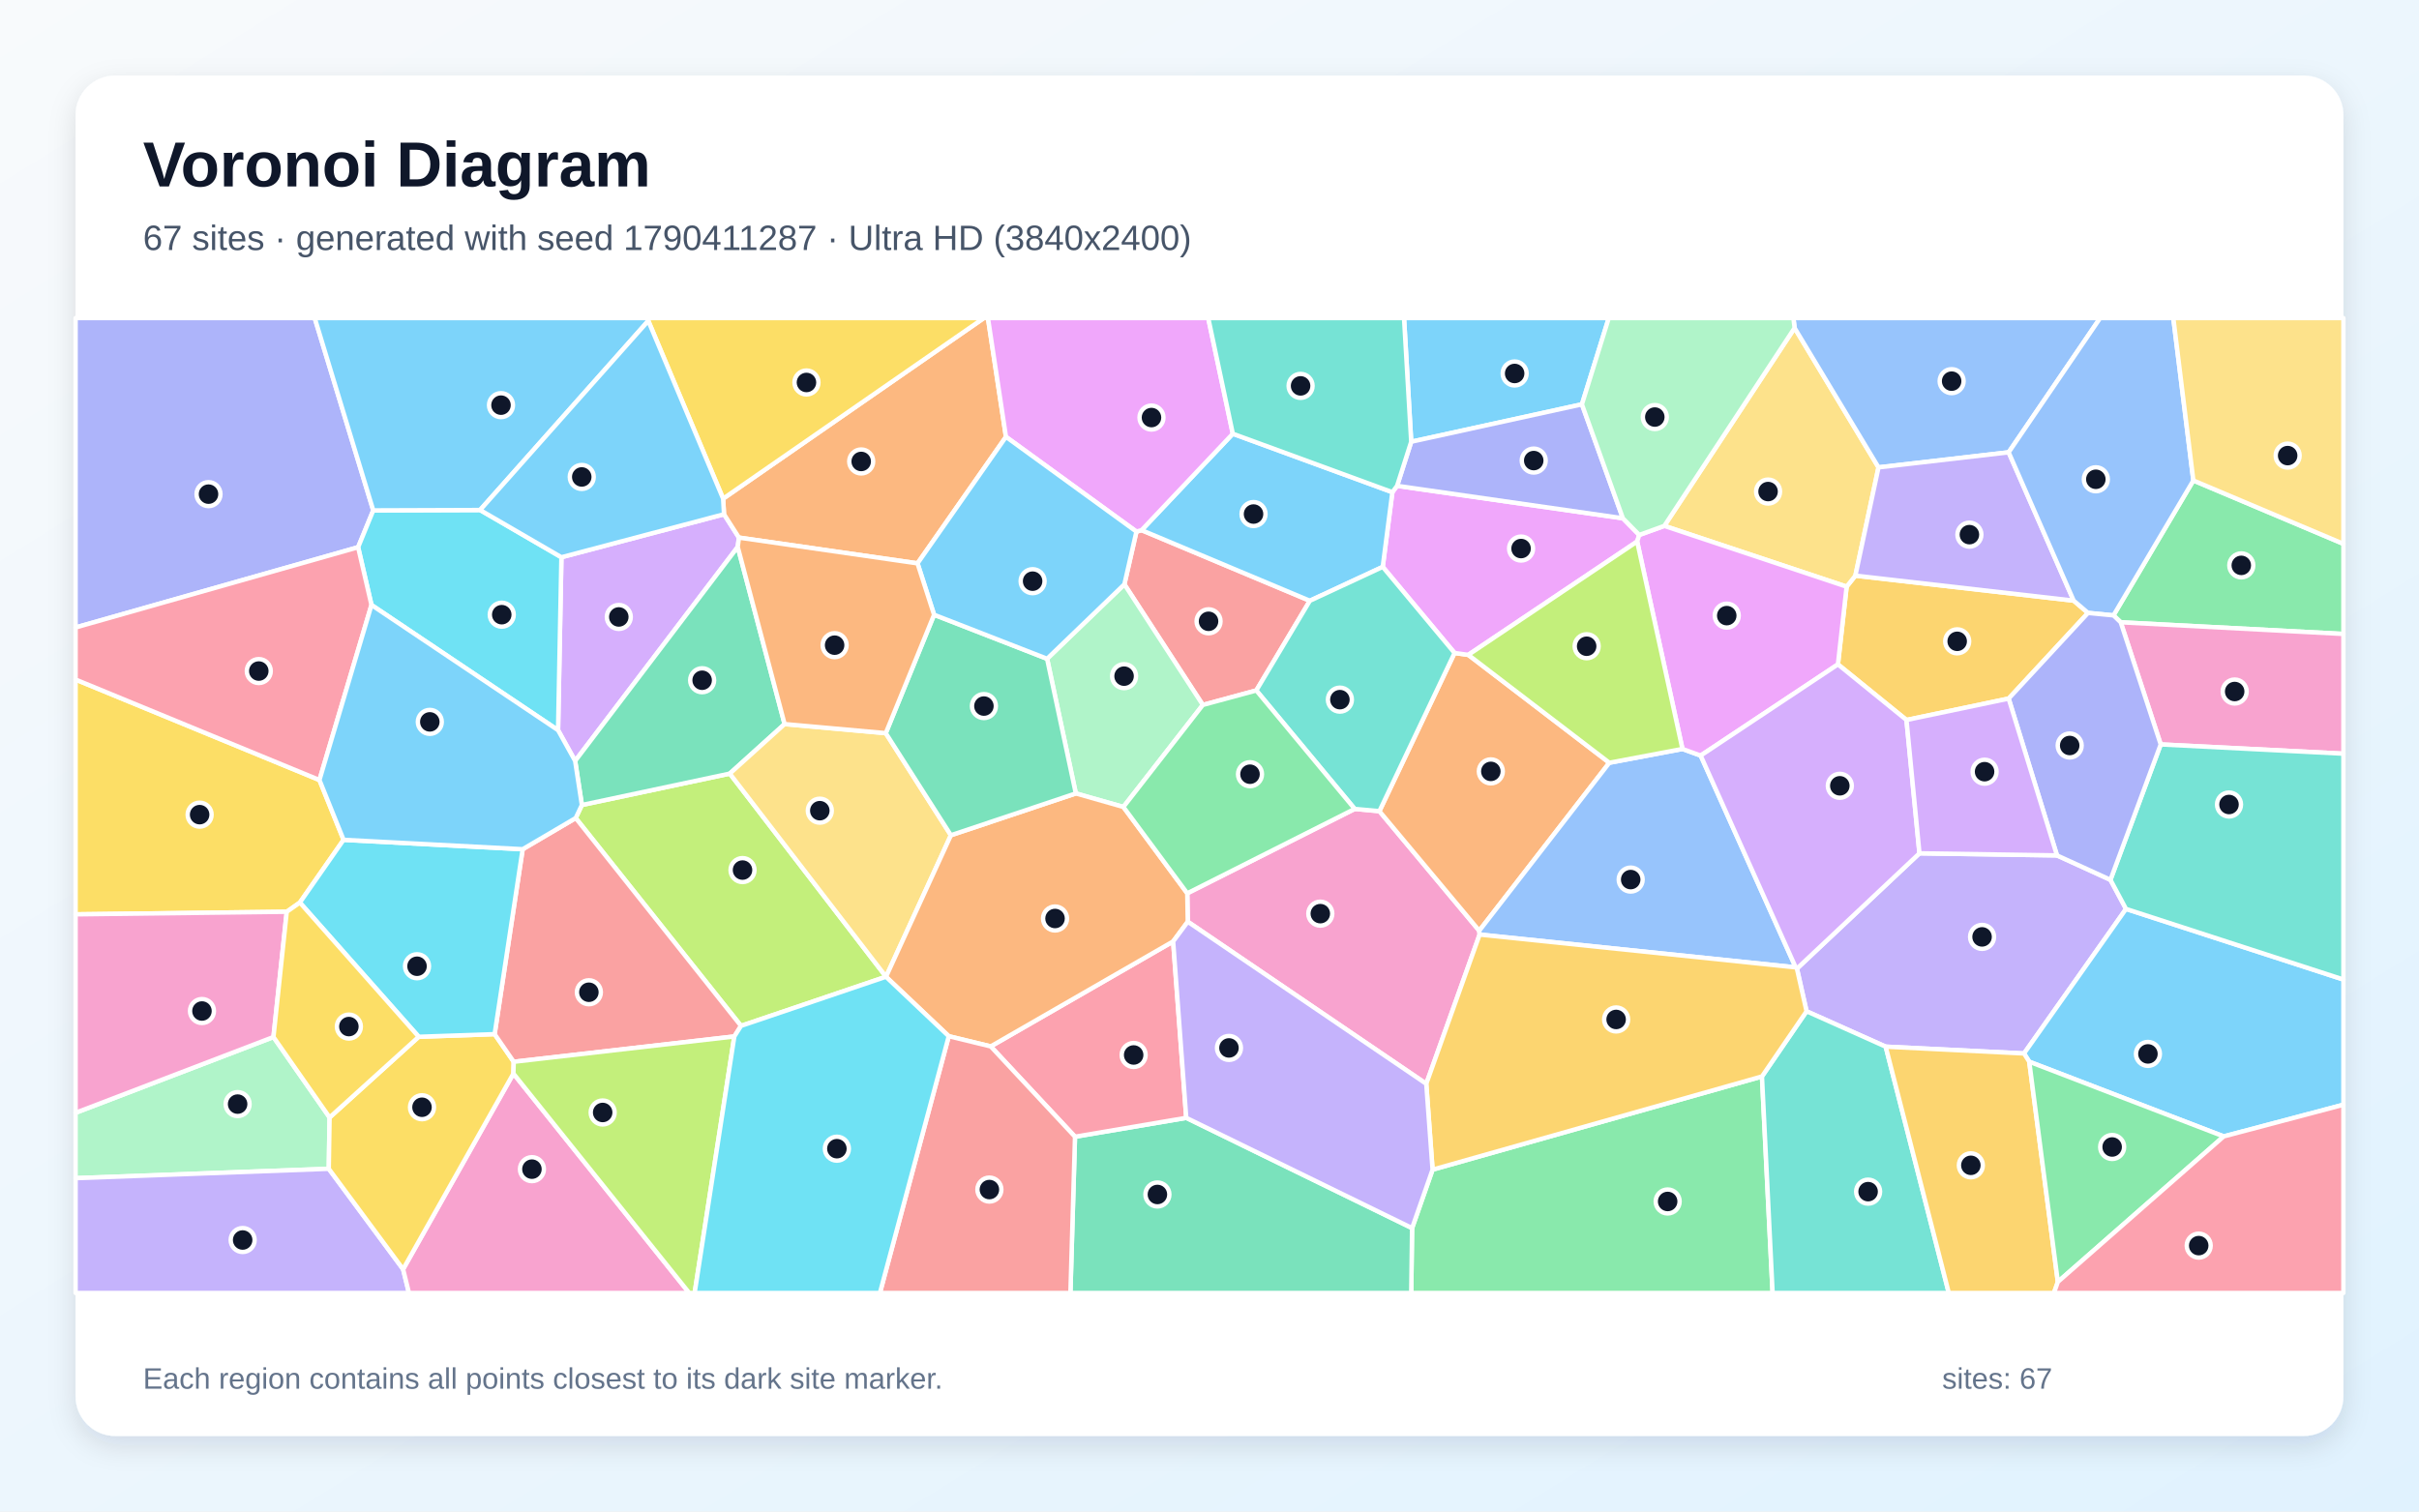
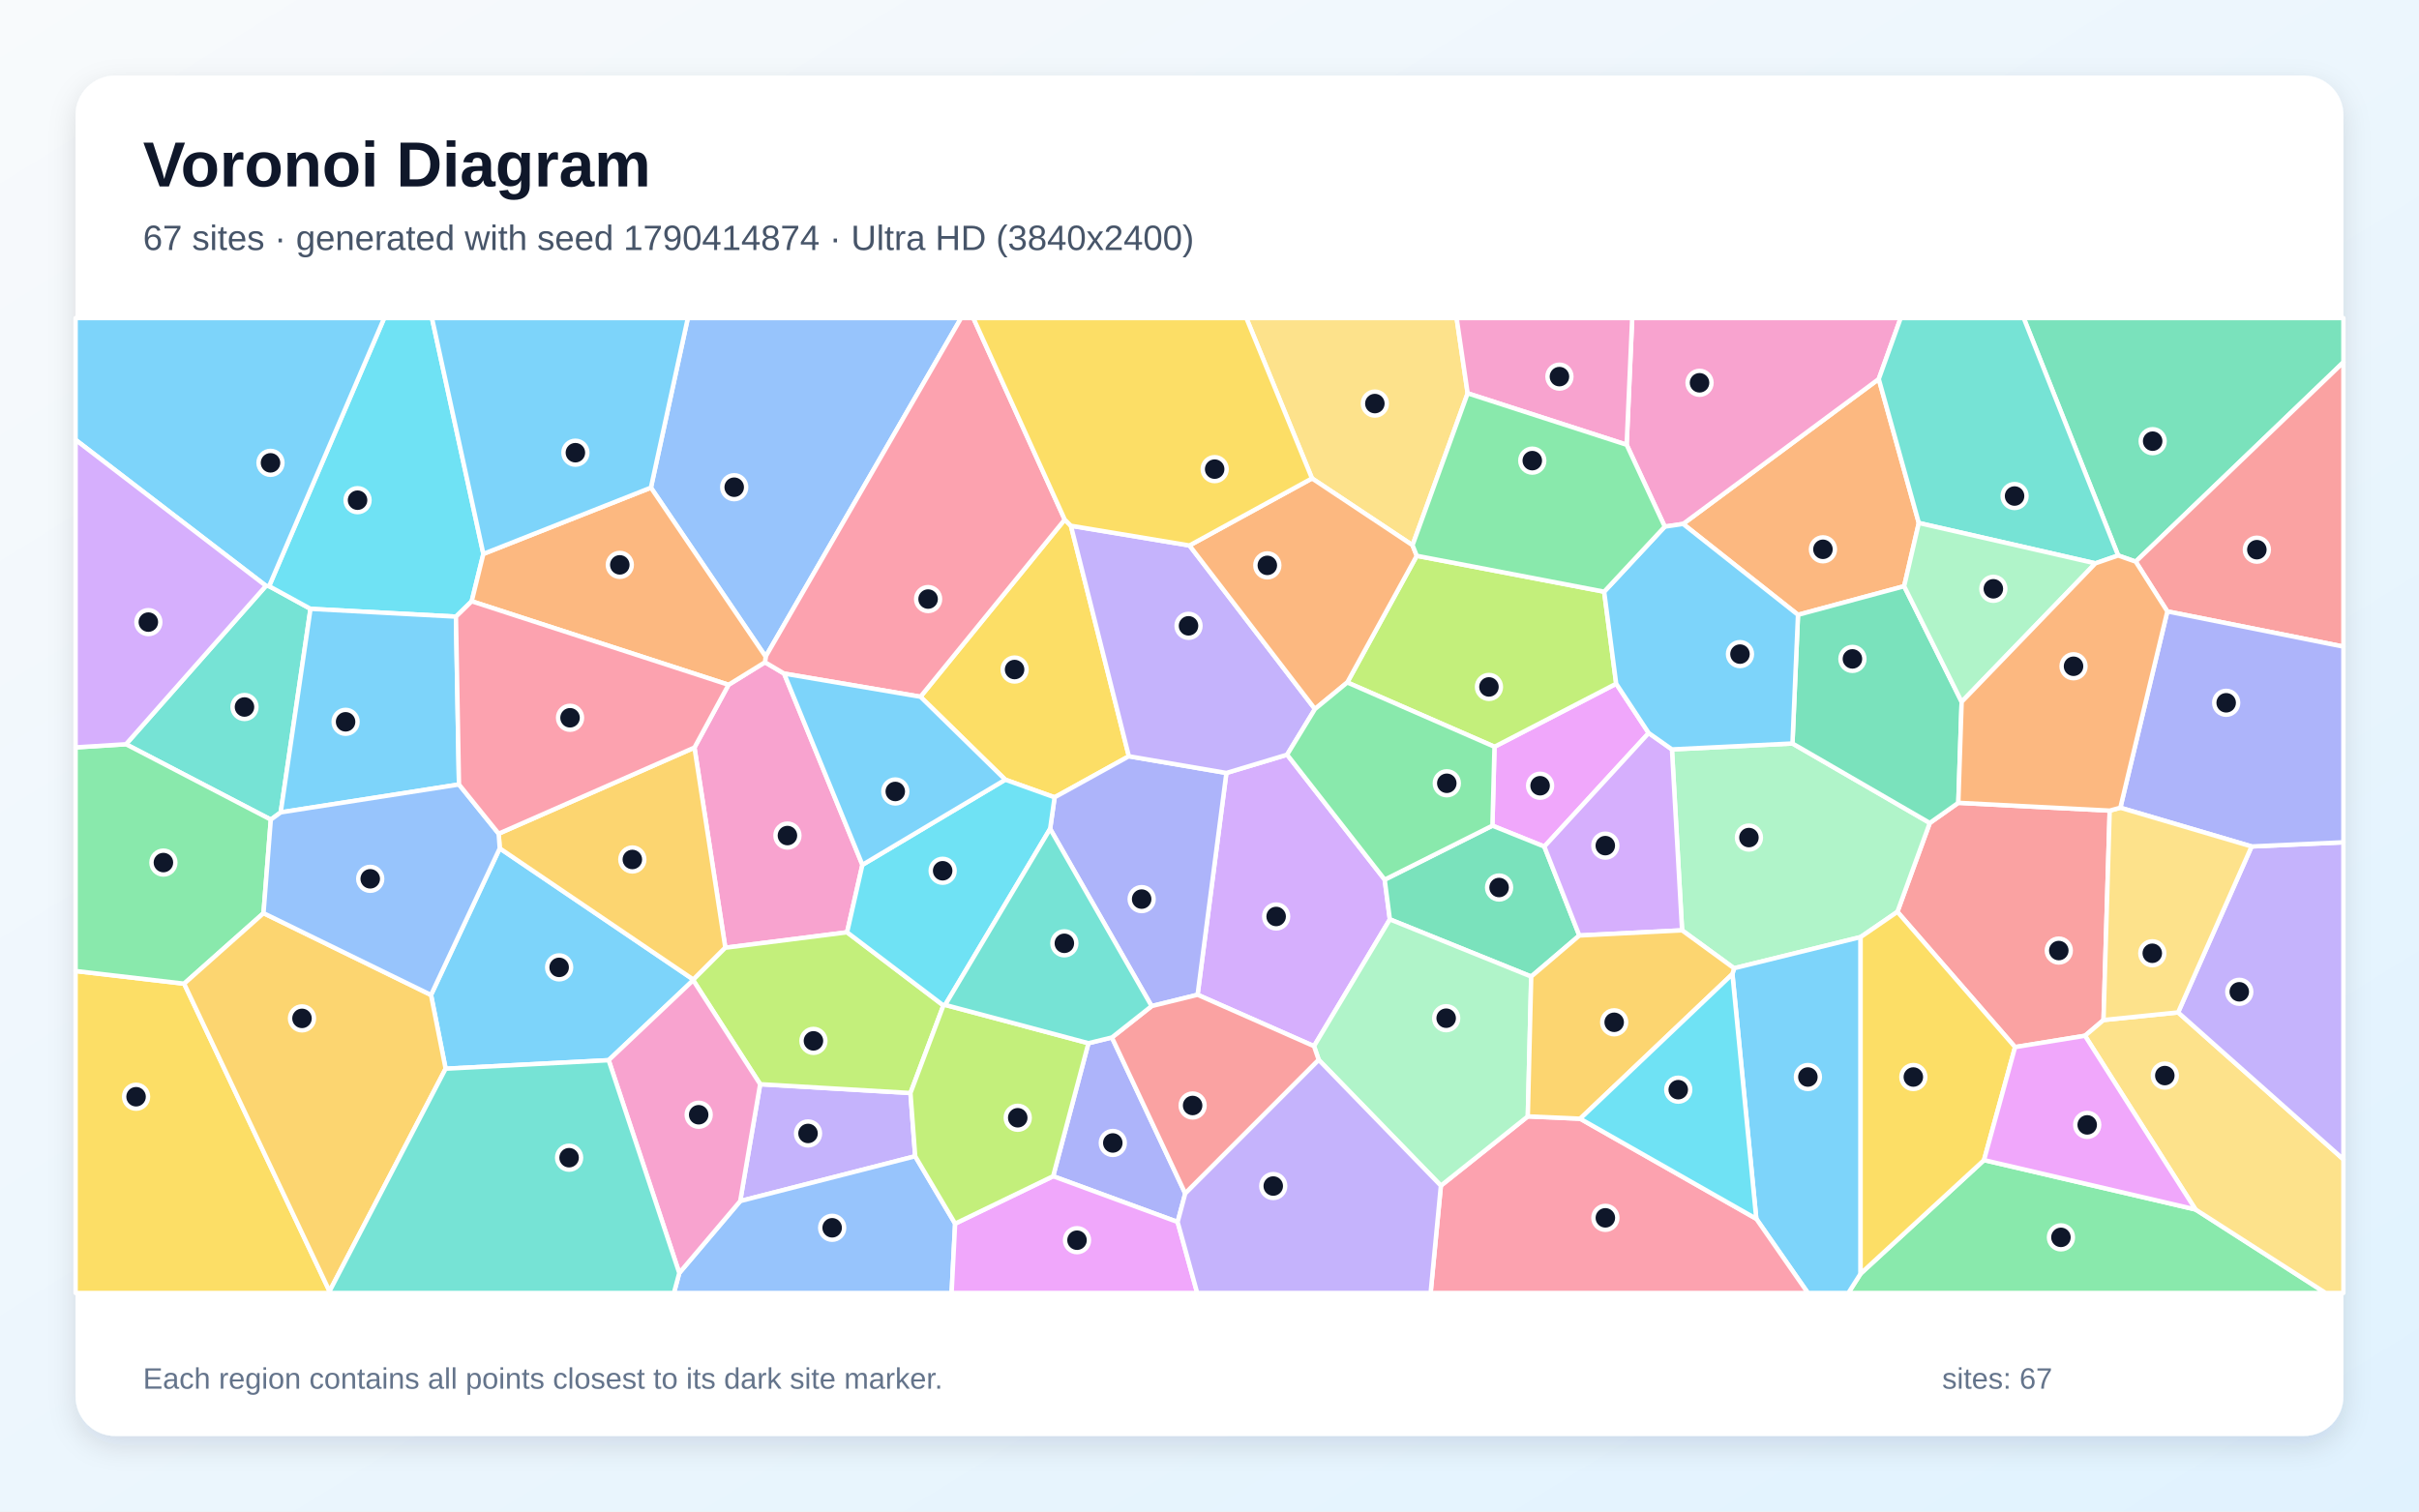
<svg xmlns="http://www.w3.org/2000/svg" width="3840" height="2400" viewBox="0 0 3840 2400" role="img" aria-labelledby="title description">
  <defs>
    <linearGradient id="background" x1="0" y1="0" x2="1" y2="1">
      <stop stop-color="#F8FAFC" />
      <stop offset="1" stop-color="#E0F2FE" />
    </linearGradient>
    <filter id="shadow" x="-5%" y="-5%" width="110%" height="110%">
      <feDropShadow dx="0" dy="15" stdDeviation="22" flood-color="#0F172A" flood-opacity=".12" />
    </filter>
  </defs>
  <rect width="3840" height="2400" fill="url(#background)" />
  <rect x="120" y="120" width="3600" height="2160" rx="63" fill="#FFFFFF" filter="url(#shadow)" />
  <g font-family="Arial, sans-serif">
    <text x="227" y="296" font-size="101" font-weight="700" fill="#0F172A">Voronoi Diagram</text>
-     <text x="227" y="397" font-size="56" fill="#475569">67 sites · generated with seed 1790411287 · Ultra HD (3840x2400)</text>
+     <text x="227" y="397" font-size="56" fill="#475569">67 sites · generated with seed 1790414874 · Ultra HD (3840x2400)</text>
  </g>
  <g stroke="#FFFFFF" stroke-width="7" stroke-linejoin="round">
-     <polygon points="2511.2,642.0 2240.2,701.4 2228.8,505.0 2553.8,505.0" fill="#38BDF8" fill-opacity="0.65" />
-     <polygon points="3265.3,1358.2 3350.2,1397.0 3374.9,1443.2 3213.0,1672.7 2993.4,1661.9 2867.8,1605.7 2852.5,1538.0 3047.0,1354.9" fill="#A78BFA" fill-opacity="0.65" />
-     <polygon points="2264.1,1720.9 1885.5,1463.5 1884.7,1418.4 2150.5,1284.4 2189.7,1288.0 2348.2,1477.8 2348.8,1483.9" fill="#F472B6" fill-opacity="0.65" />
-     <polygon points="2309.0,1036.8 2330.8,1039.8 2554.7,1211.1 2348.2,1477.8 2189.7,1288.0" fill="#FB923C" fill-opacity="0.65" />
-     <polygon points="545.4,1333.5 476.0,1433.1 455.2,1447.7 120.0,1451.8 120.0,1079.0 507.1,1238.5" fill="#FACC15" fill-opacity="0.65" />
-     <polygon points="2241.6,1950.0 2274.1,1857.2 2797.0,1709.2 2813.9,2053.0 2240.2,2053.0" fill="#4ADE80" fill-opacity="0.65" />
-     <polygon points="2797.0,1709.2 2867.8,1605.7 2993.4,1661.9 3093.6,2053.0 2813.9,2053.0" fill="#2DD4BF" fill-opacity="0.65" />
-     <polygon points="2348.8,1483.9 2348.2,1477.8 2554.7,1211.1 2670.8,1189.2 2699.7,1199.7 2850.5,1536.0" fill="#60A5FA" fill-opacity="0.65" />
-     <polygon points="2217.8,771.4 2576.2,822.9 2602.2,849.4 2598.9,859.8 2330.8,1039.8 2309.0,1036.8 2195.0,900.1 2210.3,781.5" fill="#E879F9" fill-opacity="0.65" />
-     <polygon points="1706.5,1804.9 1883.1,1774.9 2241.6,1950.0 2240.2,2053.0 1699.2,2053.0" fill="#34D399" fill-opacity="0.65" />
-     <polygon points="1909.4,1119.3 1784.9,927.8 1804.0,844.1 1812.2,841.8 2079.3,953.9 1994.3,1096.3" fill="#F87171" fill-opacity="0.65" />
-     <polygon points="592.5,810.4 568.5,868.9 120.0,996.3 120.0,505.0 499.6,505.0" fill="#818CF8" fill-opacity="0.65" />
-     <polygon points="3291.8,953.7 3314.6,973.2 3188.6,1109.2 3026.4,1143.2 2917.6,1054.9 2931.4,931.5 2945.3,914.0" fill="#FBBF24" fill-opacity="0.65" />
-     <polygon points="1176.3,1628.9 913.9,1298.9 923.7,1278.2 1158.5,1228.3 1406.5,1550.9 1406.4,1550.9" fill="#A3E635" fill-opacity="0.65" />
-     <polygon points="1149.3,816.5 1173.0,853.6 1171.1,868.4 913.0,1208.2 885.9,1159.4 891.2,884.8" fill="#C084FC" fill-opacity="0.65" />
-     <polygon points="1883.1,1774.9 1706.5,1804.9 1572.7,1661.5 1862.3,1494.8" fill="#FB7185" fill-opacity="0.65" />
-     <polygon points="762.1,809.8 891.2,884.8 885.9,1159.4 589.7,960.6 568.5,868.9 592.5,810.4" fill="#22D3EE" fill-opacity="0.65" />
-     <polygon points="434.1,1646.6 523.2,1774.3 521.9,1855.8 120.0,1870.7 120.0,1766.9" fill="#86EFAC" fill-opacity="0.65" />
-     <polygon points="2848.8,520.7 2982.0,742.1 2945.3,914.0 2931.4,931.5 2642.0,835.0" fill="#FCD34D" fill-opacity="0.65" />
-     <polygon points="2210.3,781.5 2195.0,900.1 2079.3,953.9 1812.2,841.8 1957.0,688.7" fill="#38BDF8" fill-opacity="0.65" />
-     <polygon points="3530.0,1804.4 3221.3,1685.8 3213.0,1672.7 3374.9,1443.2 3720.0,1555.3 3720.0,1754.1" fill="#38BDF8" fill-opacity="0.65" />
-     <polygon points="120.0,1870.7 521.9,1855.8 639.9,2015.3 649.2,2053.0 120.0,2053.0" fill="#A78BFA" fill-opacity="0.65" />
-     <polygon points="639.9,2015.3 815.0,1704.6 1094.1,2053.0 649.2,2053.0" fill="#F472B6" fill-opacity="0.65" />
-     <polygon points="1596.9,693.6 1456.5,894.5 1173.0,853.6 1149.3,816.5 1147.9,791.8 1561.8,505.0 1568.3,505.0" fill="#FB923C" fill-opacity="0.65" />
-     <polygon points="664.7,1646.2 785.2,1642.0 815.5,1685.9 815.0,1704.6 639.9,2015.3 521.9,1855.8 523.2,1774.3" fill="#FACC15" fill-opacity="0.65" />
-     <polygon points="3366.5,988.1 3355.0,977.1 3481.8,762.9 3720.0,863.5 3720.0,1006.6" fill="#4ADE80" fill-opacity="0.65" />
-     <polygon points="1994.3,1096.3 2079.3,953.9 2195.0,900.1 2309.0,1036.8 2189.7,1288.0 2150.5,1284.4" fill="#2DD4BF" fill-opacity="0.65" />
-     <polygon points="3188.6,718.2 2982.0,742.1 2848.8,520.7 2846.9,505.0 3333.8,505.0" fill="#60A5FA" fill-opacity="0.65" />
-     <polygon points="2642.0,835.0 2931.4,931.5 2917.6,1054.9 2699.7,1199.7 2670.8,1189.2 2598.9,859.8 2602.2,849.4" fill="#E879F9" fill-opacity="0.65" />
-     <polygon points="1245.5,1149.7 1158.5,1228.3 923.7,1278.2 913.0,1208.2 1171.1,868.4" fill="#34D399" fill-opacity="0.65" />
-     <polygon points="1165.7,1645.7 815.5,1685.9 785.2,1642.0 829.7,1348.4 913.9,1298.9 1176.3,1628.9" fill="#F87171" fill-opacity="0.65" />
-     <polygon points="2576.2,822.9 2217.8,771.4 2240.2,701.4 2511.2,642.0" fill="#818CF8" fill-opacity="0.65" />
-     <polygon points="2993.4,1661.9 3213.0,1672.7 3221.3,1685.8 3266.7,2035.4 3260.5,2053.0 3093.6,2053.0" fill="#FBBF24" fill-opacity="0.65" />
-     <polygon points="2670.8,1189.2 2554.7,1211.1 2330.8,1039.8 2598.9,859.8" fill="#A3E635" fill-opacity="0.65" />
-     <polygon points="2850.5,1536.0 2699.7,1199.7 2917.6,1054.9 3026.4,1143.2 3047.0,1354.9 2852.5,1538.0" fill="#C084FC" fill-opacity="0.65" />
-     <polygon points="568.5,868.9 589.7,960.6 507.1,1238.5 120.0,1079.0 120.0,996.3" fill="#FB7185" fill-opacity="0.65" />
-     <polygon points="829.7,1348.4 785.2,1642.0 664.7,1646.2 476.0,1433.1 545.4,1333.5" fill="#22D3EE" fill-opacity="0.65" />
-     <polygon points="1783.3,1281.3 1707.8,1259.8 1662.2,1046.0 1784.9,927.8 1909.4,1119.3" fill="#86EFAC" fill-opacity="0.65" />
-     <polygon points="1406.1,1164.1 1509.5,1326.2 1406.5,1550.9 1158.5,1228.3 1245.5,1149.7" fill="#FCD34D" fill-opacity="0.65" />
-     <polygon points="589.7,960.6 885.9,1159.4 913.0,1208.2 923.7,1278.2 913.9,1298.9 829.7,1348.4 545.4,1333.5 507.1,1238.5" fill="#38BDF8" fill-opacity="0.65" />
-     <polygon points="1029.1,509.4 762.1,809.8 592.5,810.4 499.6,505.0 1028.8,505.0" fill="#38BDF8" fill-opacity="0.65" />
-     <polygon points="3188.6,718.2 3291.8,953.7 2945.3,914.0 2982.0,742.1" fill="#A78BFA" fill-opacity="0.65" />
-     <polygon points="3430.0,1182.0 3366.5,988.1 3720.0,1006.6 3720.0,1196.7" fill="#F472B6" fill-opacity="0.65" />
-     <polygon points="1862.3,1494.8 1572.7,1661.5 1506.1,1645.3 1406.4,1550.9 1406.5,1550.9 1509.5,1326.2 1707.8,1259.8 1783.3,1281.3 1884.7,1418.4 1885.5,1463.5" fill="#FB923C" fill-opacity="0.65" />
-     <polygon points="1147.9,791.8 1029.1,509.4 1028.8,505.0 1561.8,505.0" fill="#FACC15" fill-opacity="0.65" />
-     <polygon points="3266.7,2035.4 3221.3,1685.8 3530.0,1804.4" fill="#4ADE80" fill-opacity="0.65" />
-     <polygon points="3374.9,1443.2 3350.2,1397.0 3430.0,1182.0 3720.0,1196.7 3720.0,1555.3" fill="#2DD4BF" fill-opacity="0.65" />
-     <polygon points="3481.8,762.9 3355.0,977.1 3314.6,973.2 3291.8,953.7 3188.6,718.2 3333.8,505.0 3450.0,505.0" fill="#60A5FA" fill-opacity="0.65" />
-     <polygon points="1957.0,688.7 1812.2,841.8 1804.0,844.1 1596.9,693.6 1568.3,505.0 1918.0,505.0" fill="#E879F9" fill-opacity="0.65" />
-     <polygon points="1482.8,976.1 1662.2,1046.0 1707.8,1259.8 1509.5,1326.2 1406.1,1164.1" fill="#34D399" fill-opacity="0.65" />
-     <polygon points="1506.1,1645.3 1572.7,1661.5 1706.5,1804.9 1699.2,2053.0 1396.8,2053.0" fill="#F87171" fill-opacity="0.65" />
-     <polygon points="3430.0,1182.0 3350.2,1397.0 3265.3,1358.2 3188.6,1109.2 3314.6,973.2 3355.0,977.1 3366.5,988.1" fill="#818CF8" fill-opacity="0.65" />
-     <polygon points="2797.0,1709.2 2274.1,1857.2 2264.1,1720.9 2348.8,1483.9 2850.5,1536.0 2852.5,1538.0 2867.8,1605.7" fill="#FBBF24" fill-opacity="0.65" />
-     <polygon points="815.0,1704.6 815.5,1685.9 1165.7,1645.7 1102.7,2053.0 1094.1,2053.0" fill="#A3E635" fill-opacity="0.65" />
-     <polygon points="3265.3,1358.2 3047.0,1354.9 3026.4,1143.2 3188.6,1109.2" fill="#C084FC" fill-opacity="0.65" />
-     <polygon points="3266.7,2035.4 3530.0,1804.4 3720.0,1754.1 3720.0,2053.0 3260.5,2053.0" fill="#FB7185" fill-opacity="0.65" />
-     <polygon points="1165.7,1645.7 1176.3,1628.9 1406.4,1550.9 1506.1,1645.3 1396.8,2053.0 1102.7,2053.0" fill="#22D3EE" fill-opacity="0.65" />
-     <polygon points="2848.8,520.7 2642.0,835.0 2602.2,849.4 2576.2,822.9 2511.2,642.0 2553.8,505.0 2846.9,505.0" fill="#86EFAC" fill-opacity="0.65" />
-     <polygon points="3481.8,762.9 3450.0,505.0 3720.0,505.0 3720.0,863.5" fill="#FCD34D" fill-opacity="0.65" />
-     <polygon points="1662.2,1046.0 1482.8,976.1 1456.5,894.5 1596.9,693.6 1804.0,844.1 1784.9,927.8" fill="#38BDF8" fill-opacity="0.65" />
-     <polygon points="1147.9,791.8 1149.3,816.5 891.2,884.8 762.1,809.8 1029.1,509.4" fill="#38BDF8" fill-opacity="0.65" />
-     <polygon points="1883.1,1774.9 1862.3,1494.8 1885.5,1463.5 2264.1,1720.9 2274.1,1857.2 2241.6,1950.0" fill="#A78BFA" fill-opacity="0.65" />
-     <polygon points="434.1,1646.6 120.0,1766.9 120.0,1451.8 455.2,1447.7" fill="#F472B6" fill-opacity="0.65" />
-     <polygon points="1482.8,976.1 1406.1,1164.1 1245.5,1149.7 1171.1,868.4 1173.0,853.6 1456.5,894.5" fill="#FB923C" fill-opacity="0.65" />
-     <polygon points="664.7,1646.2 523.2,1774.3 434.1,1646.6 455.2,1447.7 476.0,1433.1" fill="#FACC15" fill-opacity="0.65" />
-     <polygon points="1783.3,1281.3 1909.4,1119.3 1994.3,1096.3 2150.5,1284.4 1884.7,1418.4" fill="#4ADE80" fill-opacity="0.65" />
-     <polygon points="2217.8,771.4 2210.3,781.5 1957.0,688.7 1918.0,505.0 2228.8,505.0 2240.2,701.4" fill="#2DD4BF" fill-opacity="0.65" />
+     <polygon points="966.2,1683.4 707.4,1696.9 684.2,1579.8 793.3,1347.0 1100.7,1555.4 1100.4,1556.4" fill="#38BDF8" fill-opacity="0.65" />
+     <polygon points="1452.8,1835.9 1175.0,1907.1 1206.7,1721.5 1445.3,1735.5" fill="#A78BFA" fill-opacity="0.65" />
+     <polygon points="1369.0,1373.2 1344.7,1480.3 1151.4,1504.8 1102.4,1187.0 1156.5,1087.3 1214.4,1051.5 1244.7,1069.5" fill="#F472B6" fill-opacity="0.65" />
+     <polygon points="2671.8,831.9 2982.4,601.8 3046.0,830.4 3022.7,930.8 2854.2,976.2" fill="#FB923C" fill-opacity="0.65" />
+     <polygon points="1700.0,834.8 1792.0,1200.8 1674.1,1266.0 1595.8,1238.0 1461.2,1106.3 1690.2,825.0" fill="#FACC15" fill-opacity="0.65" />
+     <polygon points="2953.6,2022.3 3149.5,1842.0 3485.2,1920.4 3691.8,2053.0 2934.1,2053.0" fill="#4ADE80" fill-opacity="0.65" />
+     <polygon points="422.2,930.2 427.2,930.7 492.9,966.7 445.6,1289.9 429.9,1301.4 200.0,1181.7" fill="#2DD4BF" fill-opacity="0.65" />
+     <polygon points="1215.4,1042.6 1033.3,774.3 1091.9,505.0 1525.7,505.0" fill="#60A5FA" fill-opacity="0.65" />
+     <polygon points="2617.2,1163.9 2451.5,1344.2 2369.1,1311.0 2372.4,1185.7 2565.6,1085.6" fill="#E879F9" fill-opacity="0.65" />
+     <polygon points="3390.3,891.8 3362.4,882.0 3212.5,505.0 3720.0,505.0 3720.0,575.2" fill="#34D399" fill-opacity="0.65" />
+     <polygon points="3349.0,1287.1 3339.2,1619.6 3309.8,1644.6 3198.8,1662.6 3012.0,1447.8 3063.4,1306.7 3108.7,1274.7" fill="#F87171" fill-opacity="0.65" />
+     <polygon points="1765.1,1647.3 1881.5,1895.0 1869.4,1940.3 1671.8,1867.6 1727.8,1656.4" fill="#818CF8" fill-opacity="0.65" />
+     <polygon points="791.6,1323.7 1102.4,1187.0 1151.4,1504.8 1100.7,1555.4 793.3,1347.0" fill="#FBBF24" fill-opacity="0.65" />
+     <polygon points="2546.5,939.5 2565.6,1085.6 2372.4,1185.7 2138.7,1083.6 2249.0,882.5" fill="#A3E635" fill-opacity="0.65" />
+     <polygon points="2198.1,1396.7 2206.3,1459.8 2085.9,1661.1 1901.1,1579.5 1946.8,1227.3 2043.2,1198.3" fill="#C084FC" fill-opacity="0.65" />
+     <polygon points="1690.2,825.0 1461.2,1106.3 1244.7,1069.5 1214.4,1051.5 1215.4,1042.6 1525.7,505.0 1545.1,505.0" fill="#FB7185" fill-opacity="0.65" />
+     <polygon points="767.3,879.5 748.8,954.7 723.8,979.1 492.9,966.7 427.2,930.7 609.9,505.0 685.7,505.0" fill="#22D3EE" fill-opacity="0.65" />
+     <polygon points="2953.6,1487.9 2752.7,1537.4 2670.2,1477.2 2654.1,1189.9 2845.4,1180.5 3063.4,1306.7 3012.0,1447.8" fill="#86EFAC" fill-opacity="0.65" />
+     <polygon points="3485.2,1920.4 3309.8,1644.6 3339.2,1619.6 3457.6,1607.5 3720.0,1840.8 3720.0,2053.0 3691.8,2053.0" fill="#FCD34D" fill-opacity="0.65" />
+     <polygon points="723.8,979.1 728.6,1245.6 445.6,1289.9 492.9,966.7" fill="#38BDF8" fill-opacity="0.65" />
+     <polygon points="2788.0,1935.2 2750.1,1546.6 2752.7,1537.4 2953.6,1487.9 2953.6,2022.3 2934.1,2053.0 2869.9,2053.0" fill="#38BDF8" fill-opacity="0.65" />
+     <polygon points="3457.6,1607.5 3574.3,1344.0 3720.0,1337.4 3720.0,1840.8" fill="#A78BFA" fill-opacity="0.65" />
+     <polygon points="2982.4,601.8 2671.8,831.9 2642.7,836.2 2582.2,706.2 2591.0,505.0 3017.2,505.0" fill="#F472B6" fill-opacity="0.65" />
+     <polygon points="748.8,954.7 767.3,879.5 1033.3,774.3 1215.4,1042.6 1214.4,1051.5 1156.5,1087.3" fill="#FB923C" fill-opacity="0.65" />
+     <polygon points="120.0,1541.8 292.3,1561.9 523.1,2050.3 522.7,2053.0 120.0,2053.0" fill="#FACC15" fill-opacity="0.65" />
+     <polygon points="418.3,1449.9 292.3,1561.9 120.0,1541.8 120.0,1186.7 200.0,1181.7 429.9,1301.4" fill="#4ADE80" fill-opacity="0.65" />
+     <polygon points="3362.4,882.0 3326.3,894.5 3046.0,830.4 2982.4,601.8 3017.2,505.0 3212.5,505.0" fill="#2DD4BF" fill-opacity="0.65" />
+     <polygon points="1078.3,2021.3 1175.0,1907.1 1452.8,1835.9 1516.2,1942.9 1510.6,2053.0 1069.8,2053.0" fill="#60A5FA" fill-opacity="0.65" />
+     <polygon points="1516.2,1942.9 1671.8,1867.6 1869.4,1940.3 1900.5,2053.0 1510.6,2053.0" fill="#E879F9" fill-opacity="0.65" />
+     <polygon points="2507.1,1485.4 2430.7,1550.6 2206.3,1459.8 2198.1,1396.7 2369.1,1311.0 2451.5,1344.2" fill="#34D399" fill-opacity="0.65" />
+     <polygon points="3440.5,970.8 3390.3,891.8 3720.0,575.2 3720.0,1026.7" fill="#F87171" fill-opacity="0.65" />
+     <polygon points="1946.8,1227.3 1901.1,1579.5 1828.1,1597.5 1667.0,1316.0 1674.1,1266.0 1792.0,1200.8" fill="#818CF8" fill-opacity="0.65" />
+     <polygon points="523.1,2050.3 292.3,1561.9 418.3,1449.9 684.2,1579.8 707.4,1696.9" fill="#FBBF24" fill-opacity="0.65" />
+     <polygon points="1497.6,1596.5 1445.3,1735.5 1206.7,1721.5 1100.4,1556.4 1100.7,1555.4 1151.4,1504.8 1344.7,1480.3" fill="#A3E635" fill-opacity="0.65" />
+     <polygon points="2507.1,1485.4 2451.5,1344.2 2617.2,1163.9 2654.1,1189.9 2670.2,1477.2" fill="#C084FC" fill-opacity="0.65" />
+     <polygon points="2287.3,1882.6 2425.3,1772.6 2508.4,1776.3 2788.0,1935.2 2869.9,2053.0 2271.0,2053.0" fill="#FB7185" fill-opacity="0.65" />
+     <polygon points="1667.0,1316.0 1500.4,1595.6 1497.6,1596.5 1344.7,1480.3 1369.0,1373.2 1595.8,1238.0 1674.1,1266.0" fill="#22D3EE" fill-opacity="0.65" />
+     <polygon points="2425.3,1772.6 2287.3,1882.6 2093.4,1682.9 2085.9,1661.1 2206.3,1459.8 2430.7,1550.6" fill="#86EFAC" fill-opacity="0.65" />
+     <polygon points="2329.8,624.5 2242.3,865.7 2082.7,759.6 1978.5,505.0 2312.3,505.0" fill="#FCD34D" fill-opacity="0.65" />
+     <polygon points="1033.3,774.3 767.3,879.5 685.7,505.0 1091.9,505.0" fill="#38BDF8" fill-opacity="0.65" />
+     <polygon points="427.2,930.7 422.2,930.2 120.0,698.4 120.0,505.0 609.9,505.0" fill="#38BDF8" fill-opacity="0.65" />
+     <polygon points="1888.2,866.1 2087.4,1125.8 2043.2,1198.3 1946.8,1227.3 1792.0,1200.8 1700.0,834.8" fill="#A78BFA" fill-opacity="0.65" />
+     <polygon points="966.2,1683.4 1100.4,1556.4 1206.7,1721.5 1175.0,1907.1 1078.3,2021.3" fill="#F472B6" fill-opacity="0.65" />
+     <polygon points="2082.7,759.6 2242.3,865.7 2249.0,882.5 2138.7,1083.6 2087.4,1125.8 1888.2,866.1" fill="#FB923C" fill-opacity="0.65" />
+     <polygon points="2953.6,1487.9 3012.0,1447.8 3198.8,1662.6 3149.5,1842.0 2953.6,2022.3" fill="#FACC15" fill-opacity="0.65" />
+     <polygon points="2198.1,1396.7 2043.2,1198.3 2087.4,1125.8 2138.7,1083.6 2372.4,1185.7 2369.1,1311.0" fill="#4ADE80" fill-opacity="0.65" />
+     <polygon points="523.1,2050.3 707.4,1696.9 966.2,1683.4 1078.3,2021.3 1069.8,2053.0 522.7,2053.0" fill="#2DD4BF" fill-opacity="0.65" />
+     <polygon points="418.3,1449.9 429.9,1301.4 445.6,1289.9 728.6,1245.6 791.6,1323.7 793.3,1347.0 684.2,1579.8" fill="#60A5FA" fill-opacity="0.65" />
+     <polygon points="3485.2,1920.4 3149.5,1842.0 3198.8,1662.6 3309.8,1644.6" fill="#E879F9" fill-opacity="0.65" />
+     <polygon points="3114.0,1114.4 3108.7,1274.7 3063.4,1306.7 2845.4,1180.5 2854.2,976.2 3022.7,930.8" fill="#34D399" fill-opacity="0.65" />
+     <polygon points="1881.5,1895.0 1765.1,1647.3 1828.1,1597.5 1901.1,1579.5 2085.9,1661.1 2093.4,1682.9" fill="#F87171" fill-opacity="0.65" />
+     <polygon points="3574.3,1344.0 3365.9,1282.5 3440.5,970.8 3720.0,1026.7 3720.0,1337.4" fill="#818CF8" fill-opacity="0.65" />
+     <polygon points="2508.4,1776.3 2425.3,1772.6 2430.7,1550.6 2507.1,1485.4 2670.2,1477.2 2752.7,1537.4 2750.1,1546.6" fill="#FBBF24" fill-opacity="0.65" />
+     <polygon points="1516.2,1942.9 1452.8,1835.9 1445.3,1735.5 1497.6,1596.5 1500.4,1595.6 1727.8,1656.4 1671.8,1867.6" fill="#A3E635" fill-opacity="0.65" />
+     <polygon points="422.2,930.2 200.0,1181.7 120.0,1186.7 120.0,698.4" fill="#C084FC" fill-opacity="0.65" />
+     <polygon points="728.6,1245.6 723.8,979.1 748.8,954.7 1156.5,1087.3 1102.4,1187.0 791.6,1323.7" fill="#FB7185" fill-opacity="0.65" />
+     <polygon points="2508.4,1776.3 2750.1,1546.6 2788.0,1935.2" fill="#22D3EE" fill-opacity="0.65" />
+     <polygon points="3114.0,1114.4 3022.7,930.8 3046.0,830.4 3326.3,894.5" fill="#86EFAC" fill-opacity="0.65" />
+     <polygon points="3365.9,1282.5 3574.3,1344.0 3457.6,1607.5 3339.2,1619.6 3349.0,1287.1" fill="#FCD34D" fill-opacity="0.65" />
+     <polygon points="2845.4,1180.5 2654.1,1189.9 2617.2,1163.9 2565.6,1085.6 2546.5,939.5 2642.7,836.2 2671.8,831.9 2854.2,976.2" fill="#38BDF8" fill-opacity="0.65" />
+     <polygon points="1461.2,1106.3 1595.8,1238.0 1369.0,1373.2 1244.7,1069.5" fill="#38BDF8" fill-opacity="0.65" />
+     <polygon points="1869.4,1940.3 1881.5,1895.0 2093.4,1682.9 2287.3,1882.6 2271.0,2053.0 1900.5,2053.0" fill="#A78BFA" fill-opacity="0.65" />
+     <polygon points="2582.2,706.2 2329.8,624.5 2312.3,505.0 2591.0,505.0" fill="#F472B6" fill-opacity="0.65" />
+     <polygon points="3440.5,970.8 3365.9,1282.5 3349.0,1287.1 3108.7,1274.7 3114.0,1114.4 3326.3,894.5 3362.4,882.0 3390.3,891.8" fill="#FB923C" fill-opacity="0.65" />
+     <polygon points="2082.7,759.6 1888.2,866.1 1700.0,834.8 1690.2,825.0 1545.1,505.0 1978.5,505.0" fill="#FACC15" fill-opacity="0.65" />
+     <polygon points="2582.2,706.2 2642.7,836.2 2546.5,939.5 2249.0,882.5 2242.3,865.7 2329.8,624.5" fill="#4ADE80" fill-opacity="0.65" />
+     <polygon points="1500.4,1595.6 1667.0,1316.0 1828.1,1597.5 1765.1,1647.3 1727.8,1656.4" fill="#2DD4BF" fill-opacity="0.65" />
  </g>
  <g>
-     <circle cx="2404.4" cy="593.0" r="19" fill="#0F172A" stroke="#FFFFFF" stroke-width="7" />
-     <circle cx="3146.4" cy="1487.6" r="19" fill="#0F172A" stroke="#FFFFFF" stroke-width="7" />
-     <circle cx="2095.9" cy="1450.7" r="19" fill="#0F172A" stroke="#FFFFFF" stroke-width="7" />
-     <circle cx="2366.6" cy="1224.8" r="19" fill="#0F172A" stroke="#FFFFFF" stroke-width="7" />
-     <circle cx="316.9" cy="1293.5" r="19" fill="#0F172A" stroke="#FFFFFF" stroke-width="7" />
-     <circle cx="2647.3" cy="1907.7" r="19" fill="#0F172A" stroke="#FFFFFF" stroke-width="7" />
-     <circle cx="2965.5" cy="1892.1" r="19" fill="#0F172A" stroke="#FFFFFF" stroke-width="7" />
-     <circle cx="2588.6" cy="1396.6" r="19" fill="#0F172A" stroke="#FFFFFF" stroke-width="7" />
-     <circle cx="2414.6" cy="871.0" r="19" fill="#0F172A" stroke="#FFFFFF" stroke-width="7" />
-     <circle cx="1837.3" cy="1896.6" r="19" fill="#0F172A" stroke="#FFFFFF" stroke-width="7" />
-     <circle cx="1918.5" cy="986.5" r="19" fill="#0F172A" stroke="#FFFFFF" stroke-width="7" />
-     <circle cx="331.0" cy="784.6" r="19" fill="#0F172A" stroke="#FFFFFF" stroke-width="7" />
-     <circle cx="3106.9" cy="1018.3" r="19" fill="#0F172A" stroke="#FFFFFF" stroke-width="7" />
-     <circle cx="1178.7" cy="1381.5" r="19" fill="#0F172A" stroke="#FFFFFF" stroke-width="7" />
-     <circle cx="982.3" cy="979.6" r="19" fill="#0F172A" stroke="#FFFFFF" stroke-width="7" />
-     <circle cx="1799.6" cy="1675.1" r="19" fill="#0F172A" stroke="#FFFFFF" stroke-width="7" />
-     <circle cx="796.5" cy="976.0" r="19" fill="#0F172A" stroke="#FFFFFF" stroke-width="7" />
-     <circle cx="377.2" cy="1753.1" r="19" fill="#0F172A" stroke="#FFFFFF" stroke-width="7" />
-     <circle cx="2806.7" cy="780.5" r="19" fill="#0F172A" stroke="#FFFFFF" stroke-width="7" />
-     <circle cx="1989.9" cy="816.2" r="19" fill="#0F172A" stroke="#FFFFFF" stroke-width="7" />
-     <circle cx="3409.7" cy="1673.4" r="19" fill="#0F172A" stroke="#FFFFFF" stroke-width="7" />
-     <circle cx="385.2" cy="1968.9" r="19" fill="#0F172A" stroke="#FFFFFF" stroke-width="7" />
-     <circle cx="844.4" cy="1856.4" r="19" fill="#0F172A" stroke="#FFFFFF" stroke-width="7" />
-     <circle cx="1367.1" cy="732.7" r="19" fill="#0F172A" stroke="#FFFFFF" stroke-width="7" />
-     <circle cx="669.9" cy="1758.1" r="19" fill="#0F172A" stroke="#FFFFFF" stroke-width="7" />
-     <circle cx="3557.9" cy="897.7" r="19" fill="#0F172A" stroke="#FFFFFF" stroke-width="7" />
-     <circle cx="2127.0" cy="1110.9" r="19" fill="#0F172A" stroke="#FFFFFF" stroke-width="7" />
-     <circle cx="3098.1" cy="605.2" r="19" fill="#0F172A" stroke="#FFFFFF" stroke-width="7" />
-     <circle cx="2741.1" cy="977.5" r="19" fill="#0F172A" stroke="#FFFFFF" stroke-width="7" />
-     <circle cx="1114.6" cy="1080.1" r="19" fill="#0F172A" stroke="#FFFFFF" stroke-width="7" />
-     <circle cx="934.8" cy="1575.5" r="19" fill="#0F172A" stroke="#FFFFFF" stroke-width="7" />
-     <circle cx="2434.7" cy="731.3" r="19" fill="#0F172A" stroke="#FFFFFF" stroke-width="7" />
-     <circle cx="3128.6" cy="1850.3" r="19" fill="#0F172A" stroke="#FFFFFF" stroke-width="7" />
-     <circle cx="2518.7" cy="1026.1" r="19" fill="#0F172A" stroke="#FFFFFF" stroke-width="7" />
-     <circle cx="2920.6" cy="1247.7" r="19" fill="#0F172A" stroke="#FFFFFF" stroke-width="7" />
-     <circle cx="410.8" cy="1065.5" r="19" fill="#0F172A" stroke="#FFFFFF" stroke-width="7" />
-     <circle cx="662.0" cy="1534.2" r="19" fill="#0F172A" stroke="#FFFFFF" stroke-width="7" />
-     <circle cx="1784.4" cy="1073.6" r="19" fill="#0F172A" stroke="#FFFFFF" stroke-width="7" />
-     <circle cx="1301.4" cy="1287.2" r="19" fill="#0F172A" stroke="#FFFFFF" stroke-width="7" />
-     <circle cx="682.3" cy="1146.2" r="19" fill="#0F172A" stroke="#FFFFFF" stroke-width="7" />
-     <circle cx="795.3" cy="643.3" r="19" fill="#0F172A" stroke="#FFFFFF" stroke-width="7" />
-     <circle cx="3126.3" cy="848.9" r="19" fill="#0F172A" stroke="#FFFFFF" stroke-width="7" />
-     <circle cx="3547.4" cy="1098.0" r="19" fill="#0F172A" stroke="#FFFFFF" stroke-width="7" />
-     <circle cx="1674.8" cy="1458.4" r="19" fill="#0F172A" stroke="#FFFFFF" stroke-width="7" />
-     <circle cx="1280.2" cy="607.3" r="19" fill="#0F172A" stroke="#FFFFFF" stroke-width="7" />
-     <circle cx="3352.9" cy="1821.2" r="19" fill="#0F172A" stroke="#FFFFFF" stroke-width="7" />
-     <circle cx="3538.4" cy="1277.4" r="19" fill="#0F172A" stroke="#FFFFFF" stroke-width="7" />
-     <circle cx="3327.0" cy="761.0" r="19" fill="#0F172A" stroke="#FFFFFF" stroke-width="7" />
-     <circle cx="1827.9" cy="663.0" r="19" fill="#0F172A" stroke="#FFFFFF" stroke-width="7" />
-     <circle cx="1561.9" cy="1121.1" r="19" fill="#0F172A" stroke="#FFFFFF" stroke-width="7" />
-     <circle cx="1570.6" cy="1888.8" r="19" fill="#0F172A" stroke="#FFFFFF" stroke-width="7" />
-     <circle cx="3285.5" cy="1183.7" r="19" fill="#0F172A" stroke="#FFFFFF" stroke-width="7" />
-     <circle cx="2565.5" cy="1618.7" r="19" fill="#0F172A" stroke="#FFFFFF" stroke-width="7" />
-     <circle cx="956.7" cy="1766.4" r="19" fill="#0F172A" stroke="#FFFFFF" stroke-width="7" />
-     <circle cx="3150.4" cy="1225.3" r="19" fill="#0F172A" stroke="#FFFFFF" stroke-width="7" />
-     <circle cx="3490.3" cy="1977.8" r="19" fill="#0F172A" stroke="#FFFFFF" stroke-width="7" />
-     <circle cx="1328.5" cy="1823.9" r="19" fill="#0F172A" stroke="#FFFFFF" stroke-width="7" />
-     <circle cx="2626.9" cy="662.2" r="19" fill="#0F172A" stroke="#FFFFFF" stroke-width="7" />
-     <circle cx="3631.5" cy="723.4" r="19" fill="#0F172A" stroke="#FFFFFF" stroke-width="7" />
-     <circle cx="1639.2" cy="922.8" r="19" fill="#0F172A" stroke="#FFFFFF" stroke-width="7" />
-     <circle cx="923.5" cy="757.3" r="19" fill="#0F172A" stroke="#FFFFFF" stroke-width="7" />
-     <circle cx="1950.9" cy="1663.9" r="19" fill="#0F172A" stroke="#FFFFFF" stroke-width="7" />
-     <circle cx="320.6" cy="1605.3" r="19" fill="#0F172A" stroke="#FFFFFF" stroke-width="7" />
-     <circle cx="1324.9" cy="1024.4" r="19" fill="#0F172A" stroke="#FFFFFF" stroke-width="7" />
-     <circle cx="553.8" cy="1630.0" r="19" fill="#0F172A" stroke="#FFFFFF" stroke-width="7" />
-     <circle cx="1984.3" cy="1229.3" r="19" fill="#0F172A" stroke="#FFFFFF" stroke-width="7" />
-     <circle cx="2064.6" cy="612.7" r="19" fill="#0F172A" stroke="#FFFFFF" stroke-width="7" />
+     <circle cx="887.6" cy="1536.0" r="19" fill="#0F172A" stroke="#FFFFFF" stroke-width="7" />
+     <circle cx="1282.7" cy="1799.7" r="19" fill="#0F172A" stroke="#FFFFFF" stroke-width="7" />
+     <circle cx="1250.0" cy="1326.7" r="19" fill="#0F172A" stroke="#FFFFFF" stroke-width="7" />
+     <circle cx="2893.8" cy="872.2" r="19" fill="#0F172A" stroke="#FFFFFF" stroke-width="7" />
+     <circle cx="1610.6" cy="1063.1" r="19" fill="#0F172A" stroke="#FFFFFF" stroke-width="7" />
+     <circle cx="3271.6" cy="1964.7" r="19" fill="#0F172A" stroke="#FFFFFF" stroke-width="7" />
+     <circle cx="388.1" cy="1122.6" r="19" fill="#0F172A" stroke="#FFFFFF" stroke-width="7" />
+     <circle cx="1165.5" cy="773.6" r="19" fill="#0F172A" stroke="#FFFFFF" stroke-width="7" />
+     <circle cx="2444.8" cy="1247.6" r="19" fill="#0F172A" stroke="#FFFFFF" stroke-width="7" />
+     <circle cx="3417.2" cy="700.5" r="19" fill="#0F172A" stroke="#FFFFFF" stroke-width="7" />
+     <circle cx="3268.2" cy="1509.3" r="19" fill="#0F172A" stroke="#FFFFFF" stroke-width="7" />
+     <circle cx="1766.5" cy="1814.8" r="19" fill="#0F172A" stroke="#FFFFFF" stroke-width="7" />
+     <circle cx="1003.8" cy="1364.7" r="19" fill="#0F172A" stroke="#FFFFFF" stroke-width="7" />
+     <circle cx="2363.6" cy="1090.7" r="19" fill="#0F172A" stroke="#FFFFFF" stroke-width="7" />
+     <circle cx="2025.8" cy="1455.2" r="19" fill="#0F172A" stroke="#FFFFFF" stroke-width="7" />
+     <circle cx="1473.3" cy="951.2" r="19" fill="#0F172A" stroke="#FFFFFF" stroke-width="7" />
+     <circle cx="567.6" cy="794.2" r="19" fill="#0F172A" stroke="#FFFFFF" stroke-width="7" />
+     <circle cx="2776.3" cy="1329.9" r="19" fill="#0F172A" stroke="#FFFFFF" stroke-width="7" />
+     <circle cx="3436.5" cy="1707.8" r="19" fill="#0F172A" stroke="#FFFFFF" stroke-width="7" />
+     <circle cx="548.6" cy="1146.1" r="19" fill="#0F172A" stroke="#FFFFFF" stroke-width="7" />
+     <circle cx="2869.9" cy="1710.1" r="19" fill="#0F172A" stroke="#FFFFFF" stroke-width="7" />
+     <circle cx="3554.7" cy="1574.8" r="19" fill="#0F172A" stroke="#FFFFFF" stroke-width="7" />
+     <circle cx="2697.9" cy="607.8" r="19" fill="#0F172A" stroke="#FFFFFF" stroke-width="7" />
+     <circle cx="983.9" cy="896.9" r="19" fill="#0F172A" stroke="#FFFFFF" stroke-width="7" />
+     <circle cx="216.0" cy="1741.4" r="19" fill="#0F172A" stroke="#FFFFFF" stroke-width="7" />
+     <circle cx="259.4" cy="1369.6" r="19" fill="#0F172A" stroke="#FFFFFF" stroke-width="7" />
+     <circle cx="3198.0" cy="787.6" r="19" fill="#0F172A" stroke="#FFFFFF" stroke-width="7" />
+     <circle cx="1321.0" cy="1949.5" r="19" fill="#0F172A" stroke="#FFFFFF" stroke-width="7" />
+     <circle cx="1709.7" cy="1969.2" r="19" fill="#0F172A" stroke="#FFFFFF" stroke-width="7" />
+     <circle cx="2379.7" cy="1409.2" r="19" fill="#0F172A" stroke="#FFFFFF" stroke-width="7" />
+     <circle cx="3582.6" cy="872.8" r="19" fill="#0F172A" stroke="#FFFFFF" stroke-width="7" />
+     <circle cx="1812.3" cy="1427.6" r="19" fill="#0F172A" stroke="#FFFFFF" stroke-width="7" />
+     <circle cx="479.4" cy="1617.0" r="19" fill="#0F172A" stroke="#FFFFFF" stroke-width="7" />
+     <circle cx="1291.3" cy="1652.7" r="19" fill="#0F172A" stroke="#FFFFFF" stroke-width="7" />
+     <circle cx="2548.3" cy="1342.7" r="19" fill="#0F172A" stroke="#FFFFFF" stroke-width="7" />
+     <circle cx="2548.4" cy="1933.7" r="19" fill="#0F172A" stroke="#FFFFFF" stroke-width="7" />
+     <circle cx="1496.4" cy="1382.6" r="19" fill="#0F172A" stroke="#FFFFFF" stroke-width="7" />
+     <circle cx="2295.7" cy="1616.7" r="19" fill="#0F172A" stroke="#FFFFFF" stroke-width="7" />
+     <circle cx="2182.5" cy="640.8" r="19" fill="#0F172A" stroke="#FFFFFF" stroke-width="7" />
+     <circle cx="913.4" cy="718.8" r="19" fill="#0F172A" stroke="#FFFFFF" stroke-width="7" />
+     <circle cx="429.4" cy="734.9" r="19" fill="#0F172A" stroke="#FFFFFF" stroke-width="7" />
+     <circle cx="1886.7" cy="993.7" r="19" fill="#0F172A" stroke="#FFFFFF" stroke-width="7" />
+     <circle cx="1109.1" cy="1770.0" r="19" fill="#0F172A" stroke="#FFFFFF" stroke-width="7" />
+     <circle cx="2011.8" cy="897.7" r="19" fill="#0F172A" stroke="#FFFFFF" stroke-width="7" />
+     <circle cx="3037.3" cy="1710.1" r="19" fill="#0F172A" stroke="#FFFFFF" stroke-width="7" />
+     <circle cx="2296.7" cy="1243.7" r="19" fill="#0F172A" stroke="#FFFFFF" stroke-width="7" />
+     <circle cx="903.4" cy="1838.2" r="19" fill="#0F172A" stroke="#FFFFFF" stroke-width="7" />
+     <circle cx="587.7" cy="1395.4" r="19" fill="#0F172A" stroke="#FFFFFF" stroke-width="7" />
+     <circle cx="3313.3" cy="1786.1" r="19" fill="#0F172A" stroke="#FFFFFF" stroke-width="7" />
+     <circle cx="2940.6" cy="1046.2" r="19" fill="#0F172A" stroke="#FFFFFF" stroke-width="7" />
+     <circle cx="1893.2" cy="1755.3" r="19" fill="#0F172A" stroke="#FFFFFF" stroke-width="7" />
+     <circle cx="3533.9" cy="1115.9" r="19" fill="#0F172A" stroke="#FFFFFF" stroke-width="7" />
+     <circle cx="2562.4" cy="1623.2" r="19" fill="#0F172A" stroke="#FFFFFF" stroke-width="7" />
+     <circle cx="1615.6" cy="1774.8" r="19" fill="#0F172A" stroke="#FFFFFF" stroke-width="7" />
+     <circle cx="235.5" cy="987.8" r="19" fill="#0F172A" stroke="#FFFFFF" stroke-width="7" />
+     <circle cx="904.9" cy="1139.7" r="19" fill="#0F172A" stroke="#FFFFFF" stroke-width="7" />
+     <circle cx="2664.1" cy="1730.2" r="19" fill="#0F172A" stroke="#FFFFFF" stroke-width="7" />
+     <circle cx="3164.3" cy="934.9" r="19" fill="#0F172A" stroke="#FFFFFF" stroke-width="7" />
+     <circle cx="3416.6" cy="1513.6" r="19" fill="#0F172A" stroke="#FFFFFF" stroke-width="7" />
+     <circle cx="2762.1" cy="1038.6" r="19" fill="#0F172A" stroke="#FFFFFF" stroke-width="7" />
+     <circle cx="1421.2" cy="1256.7" r="19" fill="#0F172A" stroke="#FFFFFF" stroke-width="7" />
+     <circle cx="2021.2" cy="1883.2" r="19" fill="#0F172A" stroke="#FFFFFF" stroke-width="7" />
+     <circle cx="2475.5" cy="598.0" r="19" fill="#0F172A" stroke="#FFFFFF" stroke-width="7" />
+     <circle cx="3291.6" cy="1057.9" r="19" fill="#0F172A" stroke="#FFFFFF" stroke-width="7" />
+     <circle cx="1928.2" cy="744.9" r="19" fill="#0F172A" stroke="#FFFFFF" stroke-width="7" />
+     <circle cx="2432.4" cy="731.4" r="19" fill="#0F172A" stroke="#FFFFFF" stroke-width="7" />
+     <circle cx="1689.6" cy="1497.8" r="19" fill="#0F172A" stroke="#FFFFFF" stroke-width="7" />
  </g>
  <g font-family="Arial, sans-serif" font-size="47" fill="#64748B">
    <text x="227" y="2205">Each region contains all points closest to its dark site marker.</text>
    <text x="3083" y="2205">sites: 67</text>
  </g>
</svg>
